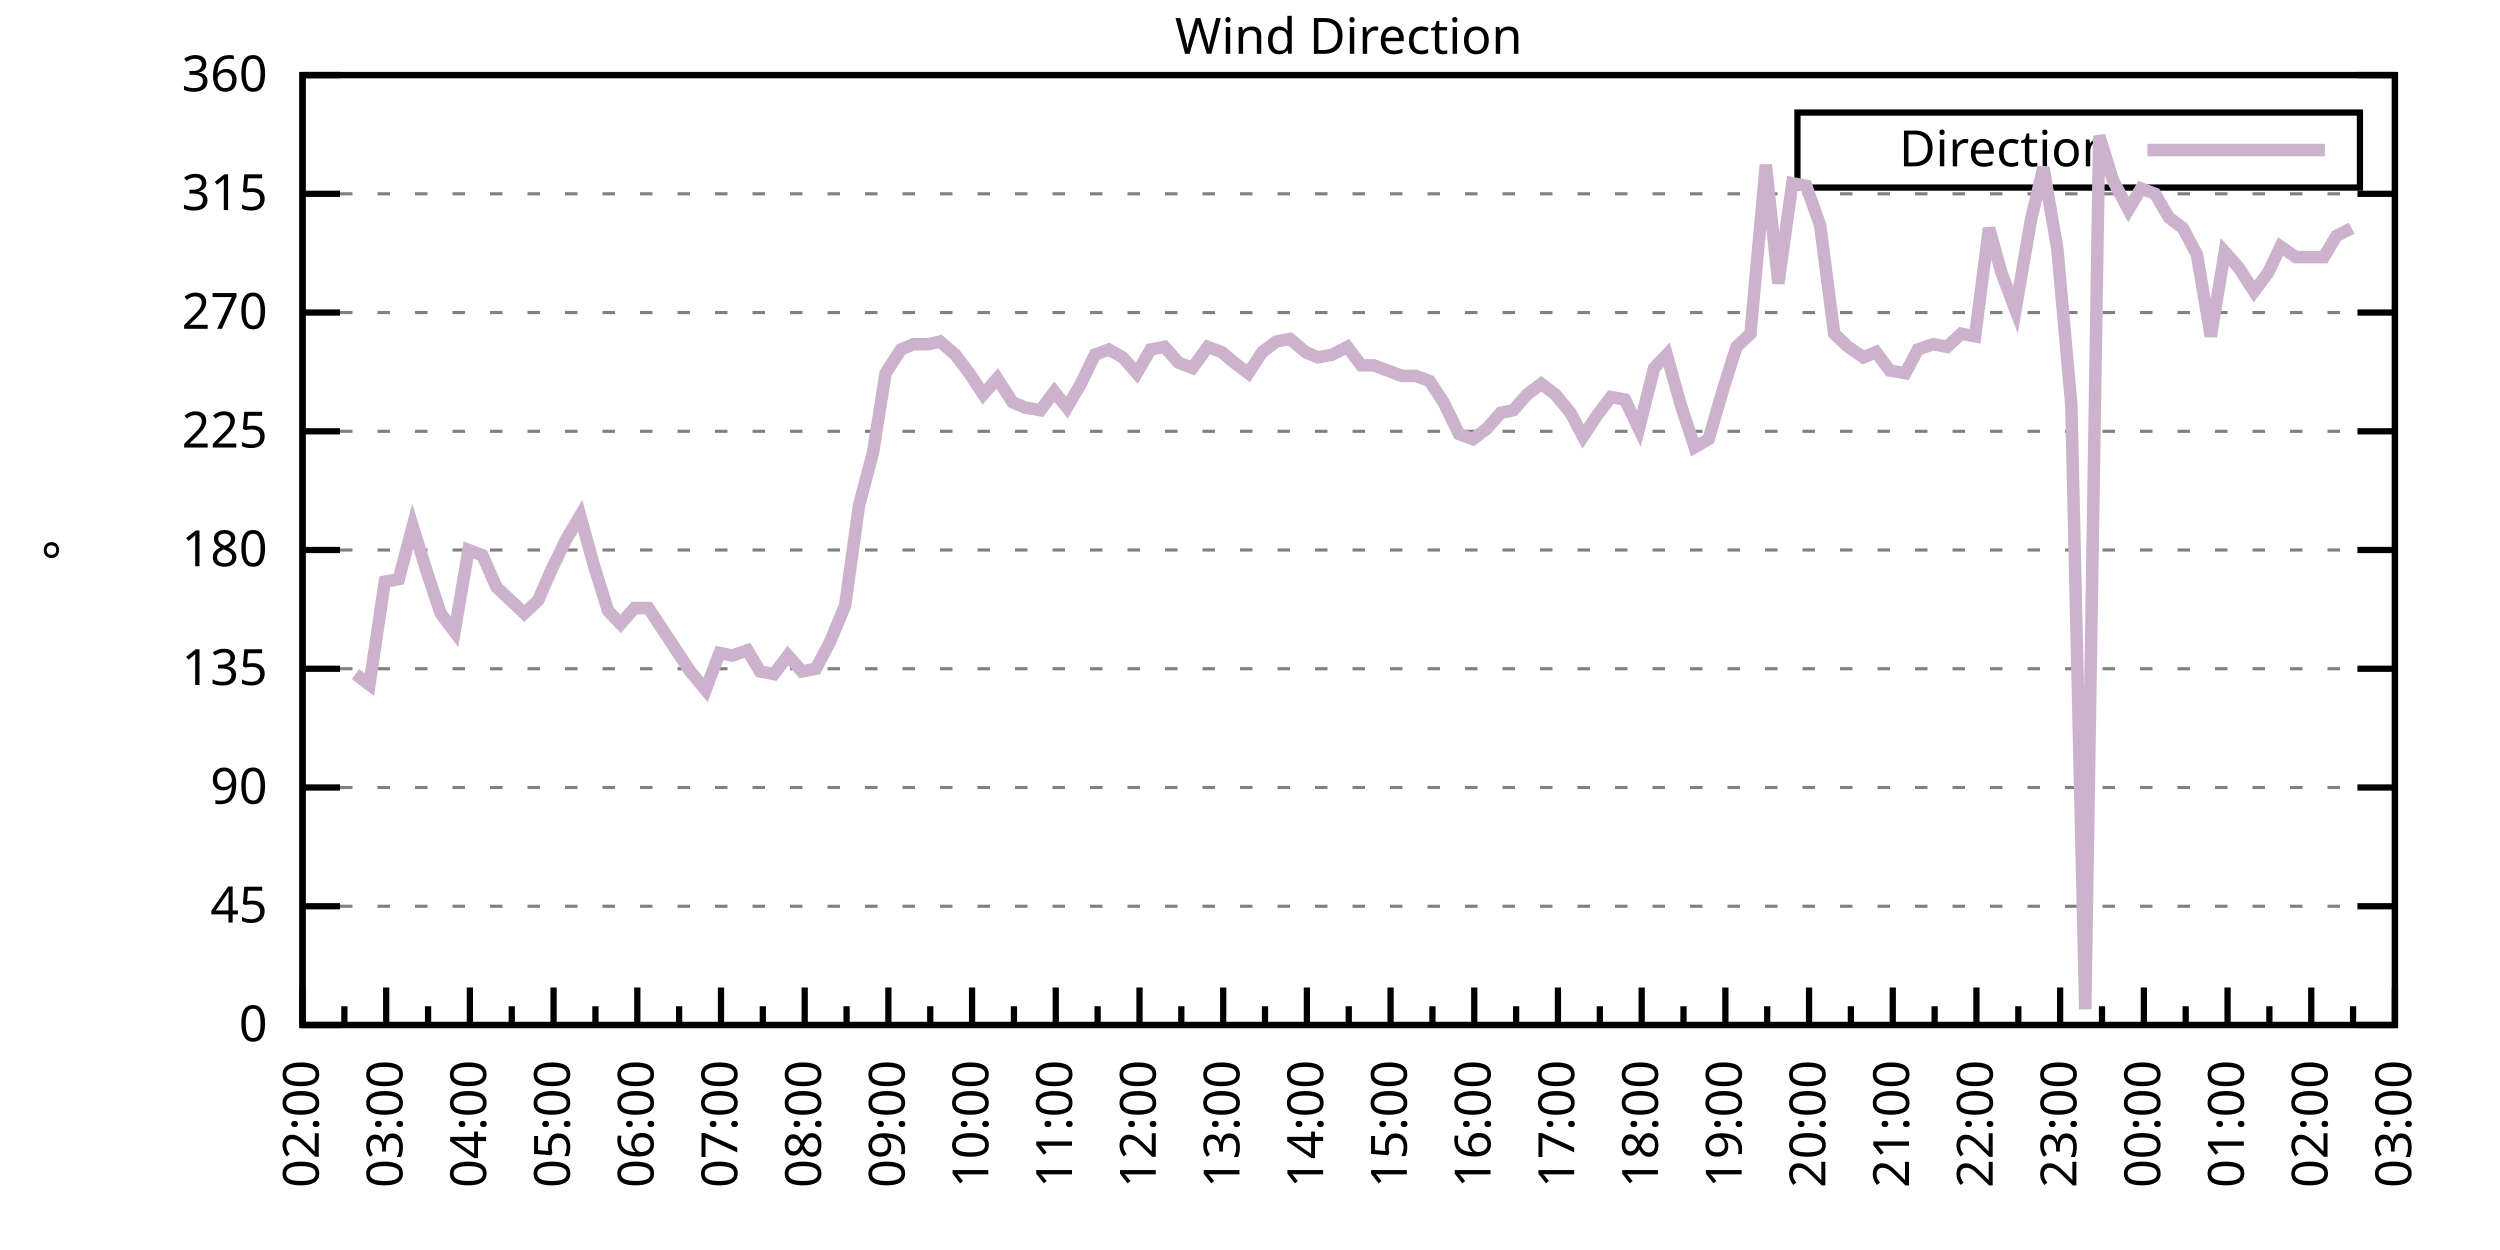
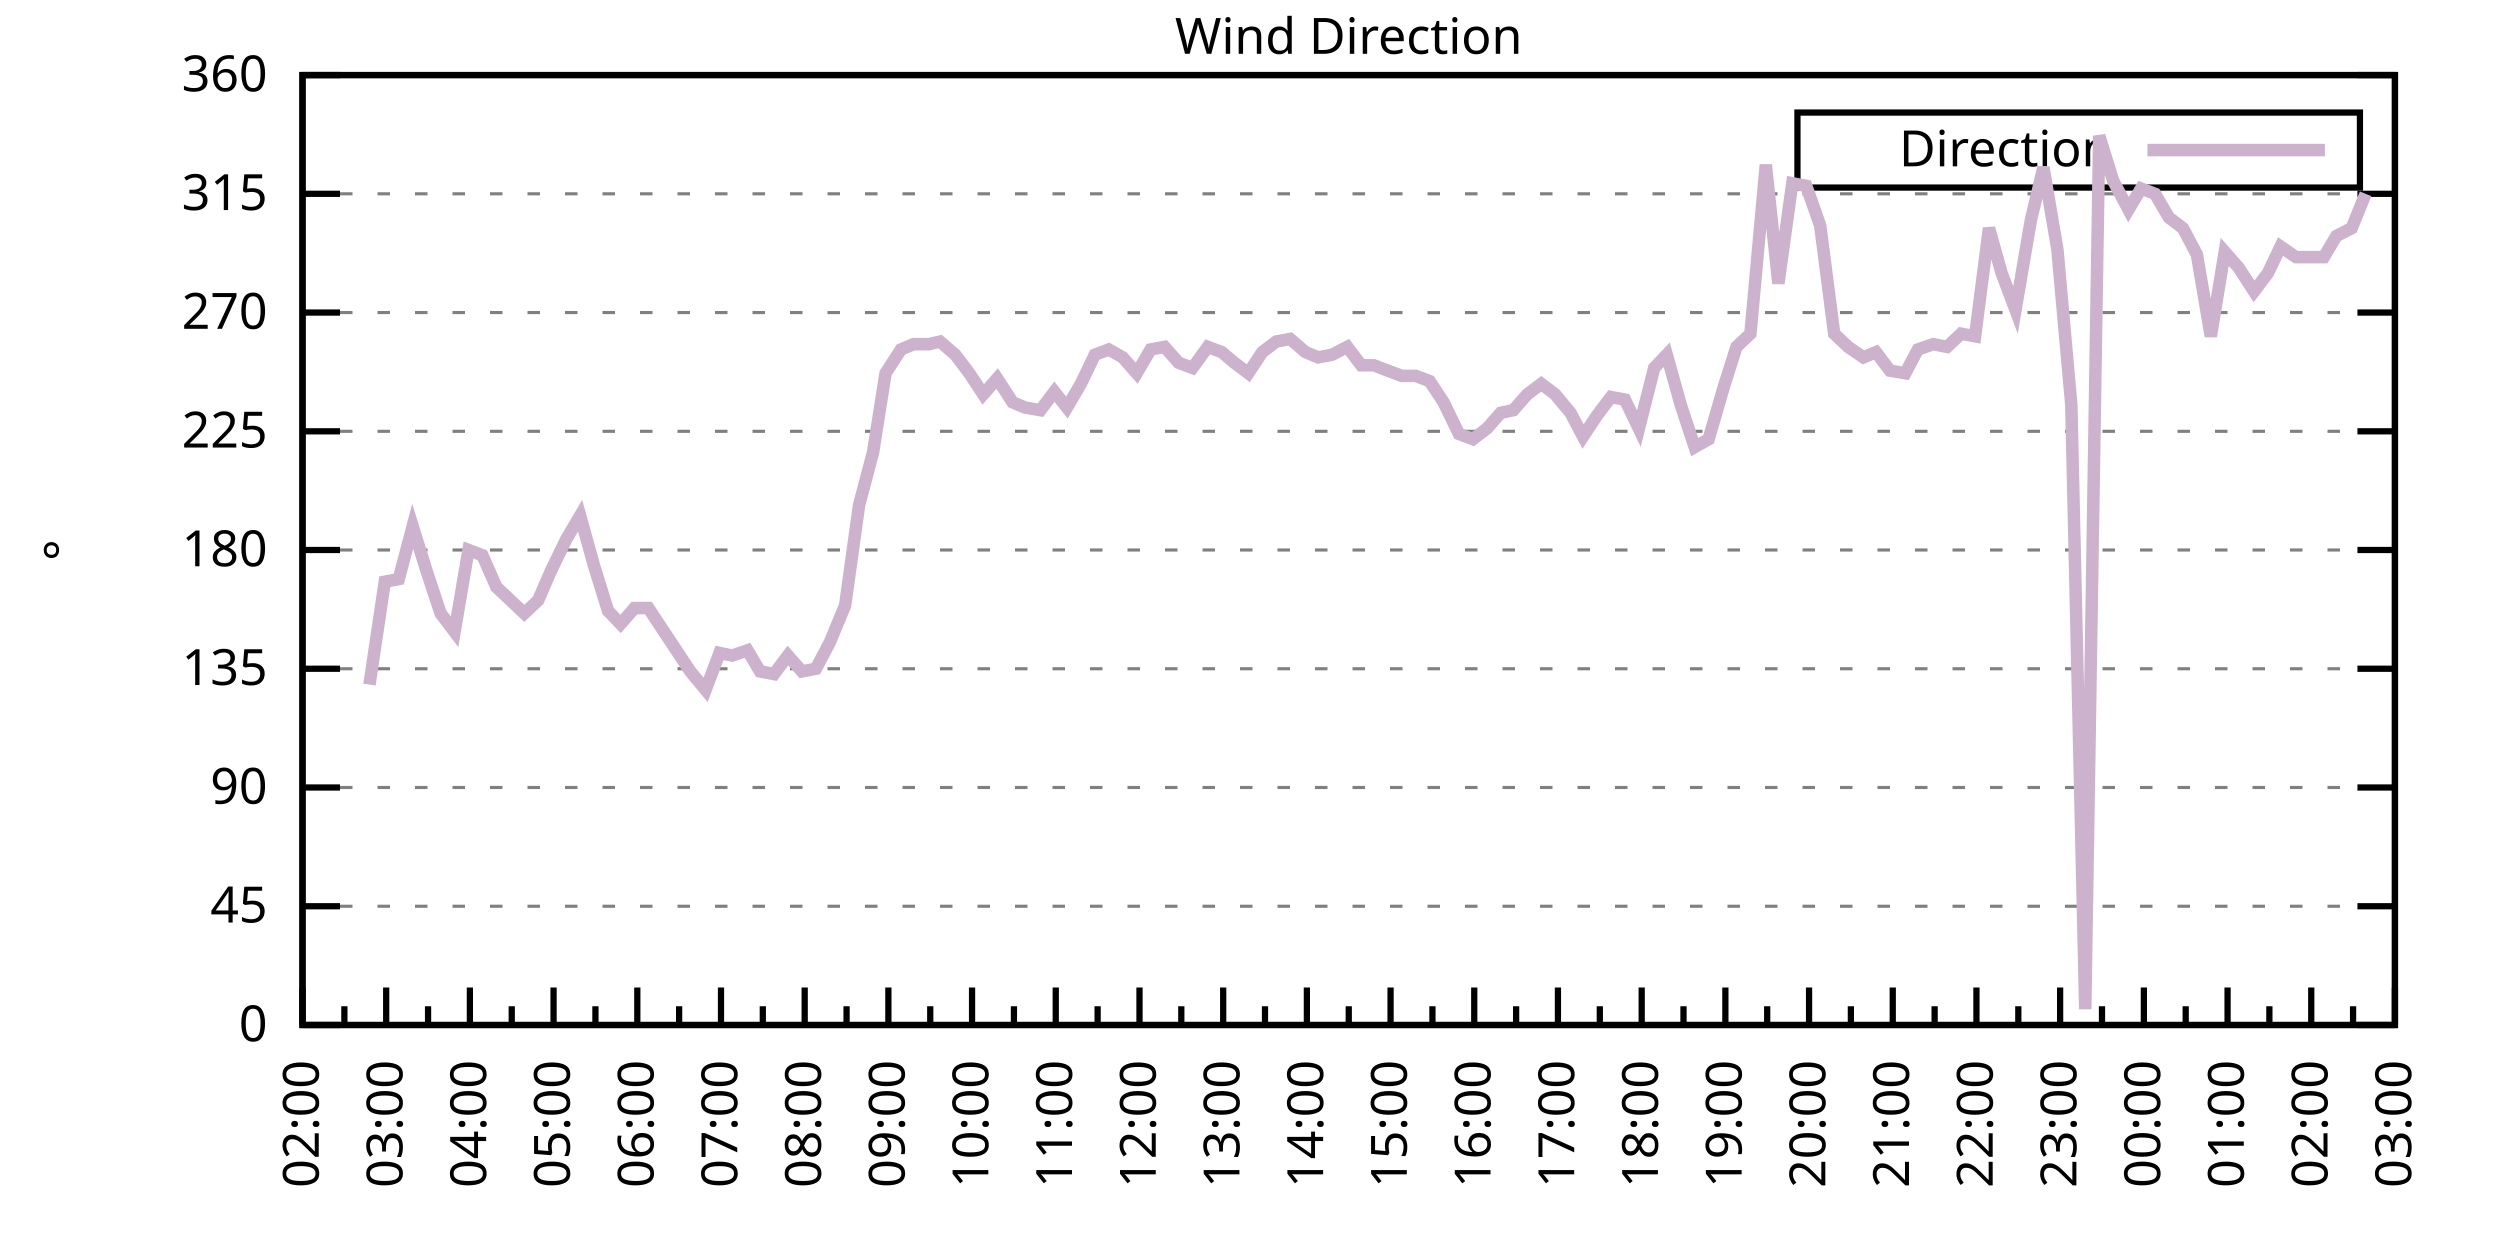
<svg xmlns="http://www.w3.org/2000/svg" xmlns:xlink="http://www.w3.org/1999/xlink" width="400" height="200" viewBox="0 0 400 200">
  <g id="gnuplot_canvas">
    <rect x="0" y="0" width="400" height="200" fill="none" />
    <defs>
      <circle id="gpDot" r="0.5" stroke-width="0.5" stroke="currentColor" />
      <path id="gpPt0" stroke-width="0.333" stroke="currentColor" d="M-1,0 h2 M0,-1 v2" />
      <path id="gpPt1" stroke-width="0.333" stroke="currentColor" d="M-1,-1 L1,1 M1,-1 L-1,1" />
      <path id="gpPt2" stroke-width="0.333" stroke="currentColor" d="M-1,0 L1,0 M0,-1 L0,1 M-1,-1 L1,1 M-1,1 L1,-1" />
      <rect id="gpPt3" stroke-width="0.333" stroke="currentColor" x="-1" y="-1" width="2" height="2" />
      <rect id="gpPt4" stroke-width="0.333" stroke="currentColor" fill="currentColor" x="-1" y="-1" width="2" height="2" />
      <circle id="gpPt5" stroke-width="0.333" stroke="currentColor" cx="0" cy="0" r="1" />
      <use xlink:href="#gpPt5" id="gpPt6" fill="currentColor" stroke="none" />
      <path id="gpPt7" stroke-width="0.333" stroke="currentColor" d="M0,-1.33 L-1.33,0.67 L1.33,0.67 z" />
      <use xlink:href="#gpPt7" id="gpPt8" fill="currentColor" stroke="none" />
      <use xlink:href="#gpPt7" id="gpPt9" stroke="currentColor" transform="rotate(180)" />
      <use xlink:href="#gpPt9" id="gpPt10" fill="currentColor" stroke="none" />
      <use xlink:href="#gpPt3" id="gpPt11" stroke="currentColor" transform="rotate(45)" />
      <use xlink:href="#gpPt11" id="gpPt12" fill="currentColor" stroke="none" />
      <path id="gpPt13" stroke-width="0.333" stroke="currentColor" d="M0,1.330 L1.265,0.411 L0.782,-1.067 L-0.782,-1.076 L-1.265,0.411 z" />
      <use xlink:href="#gpPt13" id="gpPt14" fill="currentColor" stroke="none" />
      <filter id="textbox" filterUnits="objectBoundingBox" x="0" y="0" height="1" width="1">
        <feFlood flood-color="white" flood-opacity="1" result="bgnd" />
        <feComposite in="SourceGraphic" in2="bgnd" operator="atop" />
      </filter>
      <filter id="greybox" filterUnits="objectBoundingBox" x="0" y="0" height="1" width="1">
        <feFlood flood-color="lightgrey" flood-opacity="1" result="grey" />
        <feComposite in="SourceGraphic" in2="grey" operator="atop" />
      </filter>
    </defs>
    <g fill="none" color="white" stroke="currentColor" stroke-width="1.00" stroke-linecap="butt" stroke-linejoin="miter">
</g>
    <g fill="none" color="black" stroke="currentColor" stroke-width="1.00" stroke-linecap="butt" stroke-linejoin="miter">
      <g stroke="none" shape-rendering="crispEdges">
        <polygon fill="rgb(255, 255, 255)" points="48.40,164.00 383.18,164.00 383.18,12.02 48.40,12.02 " />
      </g>
    </g>
    <g fill="none" color="black" stroke="currentColor" stroke-width="1.00" stroke-linecap="butt" stroke-linejoin="miter">
</g>
    <g fill="none" color="black" stroke="black" stroke-width="0.50" stroke-linecap="butt" stroke-linejoin="miter">
</g>
    <g fill="none" color="gray" stroke="currentColor" stroke-width="0.50" stroke-linecap="butt" stroke-linejoin="miter">
      <path stroke="gray" stroke-dasharray="2,4" class="gridline" d="M48.40,164.00 L383.19,164.00  " />
    </g>
    <g fill="none" color="gray" stroke="gray" stroke-width="1.00" stroke-linecap="butt" stroke-linejoin="miter">
</g>
    <g fill="none" color="black" stroke="currentColor" stroke-width="1.00" stroke-linecap="butt" stroke-linejoin="miter">
      <path stroke="black" d="M48.40,164.00 L54.40,164.00 M383.19,164.00 L377.19,164.00  " />
      <g transform="translate(42.80,166.60)" stroke="none" fill="black" font-family="Sans" font-size="8.00" text-anchor="end">
        <text>
          <tspan font-family="Sans"> 0</tspan>
        </text>
      </g>
    </g>
    <g fill="none" color="black" stroke="currentColor" stroke-width="1.00" stroke-linecap="butt" stroke-linejoin="miter">
</g>
    <g fill="none" color="black" stroke="black" stroke-width="0.50" stroke-linecap="butt" stroke-linejoin="miter">
</g>
    <g fill="none" color="gray" stroke="currentColor" stroke-width="0.50" stroke-linecap="butt" stroke-linejoin="miter">
      <path stroke="gray" stroke-dasharray="2,4" class="gridline" d="M48.40,145.00 L383.19,145.00  " />
    </g>
    <g fill="none" color="gray" stroke="gray" stroke-width="1.00" stroke-linecap="butt" stroke-linejoin="miter">
</g>
    <g fill="none" color="black" stroke="currentColor" stroke-width="1.00" stroke-linecap="butt" stroke-linejoin="miter">
      <path stroke="black" d="M48.40,145.00 L54.40,145.00 M383.19,145.00 L377.19,145.00  " />
      <g transform="translate(42.80,147.60)" stroke="none" fill="black" font-family="Sans" font-size="8.00" text-anchor="end">
        <text>
          <tspan font-family="Sans"> 45</tspan>
        </text>
      </g>
    </g>
    <g fill="none" color="black" stroke="currentColor" stroke-width="1.00" stroke-linecap="butt" stroke-linejoin="miter">
</g>
    <g fill="none" color="black" stroke="black" stroke-width="0.50" stroke-linecap="butt" stroke-linejoin="miter">
</g>
    <g fill="none" color="gray" stroke="currentColor" stroke-width="0.50" stroke-linecap="butt" stroke-linejoin="miter">
      <path stroke="gray" stroke-dasharray="2,4" class="gridline" d="M48.40,126.00 L383.19,126.00  " />
    </g>
    <g fill="none" color="gray" stroke="gray" stroke-width="1.00" stroke-linecap="butt" stroke-linejoin="miter">
</g>
    <g fill="none" color="black" stroke="currentColor" stroke-width="1.00" stroke-linecap="butt" stroke-linejoin="miter">
      <path stroke="black" d="M48.40,126.00 L54.40,126.00 M383.19,126.00 L377.19,126.00  " />
      <g transform="translate(42.80,128.60)" stroke="none" fill="black" font-family="Sans" font-size="8.00" text-anchor="end">
        <text>
          <tspan font-family="Sans"> 90</tspan>
        </text>
      </g>
    </g>
    <g fill="none" color="black" stroke="currentColor" stroke-width="1.00" stroke-linecap="butt" stroke-linejoin="miter">
</g>
    <g fill="none" color="black" stroke="black" stroke-width="0.50" stroke-linecap="butt" stroke-linejoin="miter">
</g>
    <g fill="none" color="gray" stroke="currentColor" stroke-width="0.50" stroke-linecap="butt" stroke-linejoin="miter">
      <path stroke="gray" stroke-dasharray="2,4" class="gridline" d="M48.40,107.00 L383.19,107.00  " />
    </g>
    <g fill="none" color="gray" stroke="gray" stroke-width="1.00" stroke-linecap="butt" stroke-linejoin="miter">
</g>
    <g fill="none" color="black" stroke="currentColor" stroke-width="1.00" stroke-linecap="butt" stroke-linejoin="miter">
      <path stroke="black" d="M48.40,107.00 L54.40,107.00 M383.19,107.00 L377.19,107.00  " />
      <g transform="translate(42.80,109.60)" stroke="none" fill="black" font-family="Sans" font-size="8.00" text-anchor="end">
        <text>
          <tspan font-family="Sans"> 135</tspan>
        </text>
      </g>
    </g>
    <g fill="none" color="black" stroke="currentColor" stroke-width="1.00" stroke-linecap="butt" stroke-linejoin="miter">
</g>
    <g fill="none" color="black" stroke="black" stroke-width="0.50" stroke-linecap="butt" stroke-linejoin="miter">
</g>
    <g fill="none" color="gray" stroke="currentColor" stroke-width="0.50" stroke-linecap="butt" stroke-linejoin="miter">
      <path stroke="gray" stroke-dasharray="2,4" class="gridline" d="M48.40,88.00 L383.19,88.00  " />
    </g>
    <g fill="none" color="gray" stroke="gray" stroke-width="1.00" stroke-linecap="butt" stroke-linejoin="miter">
</g>
    <g fill="none" color="black" stroke="currentColor" stroke-width="1.00" stroke-linecap="butt" stroke-linejoin="miter">
      <path stroke="black" d="M48.40,88.00 L54.40,88.00 M383.19,88.00 L377.19,88.00  " />
      <g transform="translate(42.80,90.60)" stroke="none" fill="black" font-family="Sans" font-size="8.00" text-anchor="end">
        <text>
          <tspan font-family="Sans"> 180</tspan>
        </text>
      </g>
    </g>
    <g fill="none" color="black" stroke="currentColor" stroke-width="1.00" stroke-linecap="butt" stroke-linejoin="miter">
</g>
    <g fill="none" color="black" stroke="black" stroke-width="0.50" stroke-linecap="butt" stroke-linejoin="miter">
</g>
    <g fill="none" color="gray" stroke="currentColor" stroke-width="0.50" stroke-linecap="butt" stroke-linejoin="miter">
      <path stroke="gray" stroke-dasharray="2,4" class="gridline" d="M48.40,69.01 L383.19,69.01  " />
    </g>
    <g fill="none" color="gray" stroke="gray" stroke-width="1.00" stroke-linecap="butt" stroke-linejoin="miter">
</g>
    <g fill="none" color="black" stroke="currentColor" stroke-width="1.00" stroke-linecap="butt" stroke-linejoin="miter">
      <path stroke="black" d="M48.40,69.01 L54.40,69.01 M383.19,69.01 L377.19,69.01  " />
      <g transform="translate(42.80,71.61)" stroke="none" fill="black" font-family="Sans" font-size="8.00" text-anchor="end">
        <text>
          <tspan font-family="Sans"> 225</tspan>
        </text>
      </g>
    </g>
    <g fill="none" color="black" stroke="currentColor" stroke-width="1.00" stroke-linecap="butt" stroke-linejoin="miter">
</g>
    <g fill="none" color="black" stroke="black" stroke-width="0.50" stroke-linecap="butt" stroke-linejoin="miter">
</g>
    <g fill="none" color="gray" stroke="currentColor" stroke-width="0.50" stroke-linecap="butt" stroke-linejoin="miter">
      <path stroke="gray" stroke-dasharray="2,4" class="gridline" d="M48.40,50.01 L383.19,50.01  " />
    </g>
    <g fill="none" color="gray" stroke="gray" stroke-width="1.00" stroke-linecap="butt" stroke-linejoin="miter">
</g>
    <g fill="none" color="black" stroke="currentColor" stroke-width="1.00" stroke-linecap="butt" stroke-linejoin="miter">
      <path stroke="black" d="M48.40,50.01 L54.40,50.01 M383.19,50.01 L377.19,50.01  " />
      <g transform="translate(42.80,52.61)" stroke="none" fill="black" font-family="Sans" font-size="8.00" text-anchor="end">
        <text>
          <tspan font-family="Sans"> 270</tspan>
        </text>
      </g>
    </g>
    <g fill="none" color="black" stroke="currentColor" stroke-width="1.00" stroke-linecap="butt" stroke-linejoin="miter">
</g>
    <g fill="none" color="black" stroke="black" stroke-width="0.50" stroke-linecap="butt" stroke-linejoin="miter">
</g>
    <g fill="none" color="gray" stroke="currentColor" stroke-width="0.50" stroke-linecap="butt" stroke-linejoin="miter">
      <path stroke="gray" stroke-dasharray="2,4" class="gridline" d="M48.40,31.01 L383.19,31.01  " />
    </g>
    <g fill="none" color="gray" stroke="gray" stroke-width="1.00" stroke-linecap="butt" stroke-linejoin="miter">
</g>
    <g fill="none" color="black" stroke="currentColor" stroke-width="1.00" stroke-linecap="butt" stroke-linejoin="miter">
      <path stroke="black" d="M48.40,31.01 L54.40,31.01 M383.19,31.01 L377.19,31.01  " />
      <g transform="translate(42.80,33.61)" stroke="none" fill="black" font-family="Sans" font-size="8.00" text-anchor="end">
        <text>
          <tspan font-family="Sans"> 315</tspan>
        </text>
      </g>
    </g>
    <g fill="none" color="black" stroke="currentColor" stroke-width="1.00" stroke-linecap="butt" stroke-linejoin="miter">
</g>
    <g fill="none" color="black" stroke="black" stroke-width="0.50" stroke-linecap="butt" stroke-linejoin="miter">
</g>
    <g fill="none" color="gray" stroke="currentColor" stroke-width="0.50" stroke-linecap="butt" stroke-linejoin="miter">
      <path stroke="gray" stroke-dasharray="2,4" class="gridline" d="M48.40,12.01 L383.19,12.01  " />
    </g>
    <g fill="none" color="gray" stroke="gray" stroke-width="1.00" stroke-linecap="butt" stroke-linejoin="miter">
</g>
    <g fill="none" color="black" stroke="currentColor" stroke-width="1.00" stroke-linecap="butt" stroke-linejoin="miter">
      <path stroke="black" d="M48.40,12.01 L54.40,12.01 M383.19,12.01 L377.19,12.01  " />
      <g transform="translate(42.80,14.61)" stroke="none" fill="black" font-family="Sans" font-size="8.00" text-anchor="end">
        <text>
          <tspan font-family="Sans"> 360</tspan>
        </text>
      </g>
    </g>
    <g fill="none" color="black" stroke="currentColor" stroke-width="1.00" stroke-linecap="butt" stroke-linejoin="miter">
      <path stroke="black" d="M48.40,164.00 L48.40,158.00  " />
      <g transform="translate(51.00,169.60) rotate(270)" stroke="none" fill="black" font-family="Sans" font-size="8.00" text-anchor="end">
        <text>
          <tspan font-family="Sans">02:00</tspan>
        </text>
      </g>
    </g>
    <g fill="none" color="black" stroke="currentColor" stroke-width="1.00" stroke-linecap="butt" stroke-linejoin="miter">
      <path stroke="black" d="M55.10,164.00 L55.10,161.00 M61.79,164.00 L61.79,158.00  " />
      <g transform="translate(64.39,169.60) rotate(270)" stroke="none" fill="black" font-family="Sans" font-size="8.00" text-anchor="end">
        <text>
          <tspan font-family="Sans">03:00</tspan>
        </text>
      </g>
    </g>
    <g fill="none" color="black" stroke="currentColor" stroke-width="1.00" stroke-linecap="butt" stroke-linejoin="miter">
      <path stroke="black" d="M68.49,164.00 L68.49,161.00 M75.18,164.00 L75.18,158.00  " />
      <g transform="translate(77.78,169.60) rotate(270)" stroke="none" fill="black" font-family="Sans" font-size="8.00" text-anchor="end">
        <text>
          <tspan font-family="Sans">04:00</tspan>
        </text>
      </g>
    </g>
    <g fill="none" color="black" stroke="currentColor" stroke-width="1.00" stroke-linecap="butt" stroke-linejoin="miter">
      <path stroke="black" d="M81.88,164.00 L81.88,161.00 M88.57,164.00 L88.57,158.00  " />
      <g transform="translate(91.17,169.60) rotate(270)" stroke="none" fill="black" font-family="Sans" font-size="8.00" text-anchor="end">
        <text>
          <tspan font-family="Sans">05:00</tspan>
        </text>
      </g>
    </g>
    <g fill="none" color="black" stroke="currentColor" stroke-width="1.00" stroke-linecap="butt" stroke-linejoin="miter">
      <path stroke="black" d="M95.27,164.00 L95.27,161.00 M101.97,164.00 L101.97,158.00  " />
      <g transform="translate(104.57,169.60) rotate(270)" stroke="none" fill="black" font-family="Sans" font-size="8.00" text-anchor="end">
        <text>
          <tspan font-family="Sans">06:00</tspan>
        </text>
      </g>
    </g>
    <g fill="none" color="black" stroke="currentColor" stroke-width="1.00" stroke-linecap="butt" stroke-linejoin="miter">
      <path stroke="black" d="M108.66,164.00 L108.66,161.00 M115.36,164.00 L115.36,158.00  " />
      <g transform="translate(117.96,169.60) rotate(270)" stroke="none" fill="black" font-family="Sans" font-size="8.00" text-anchor="end">
        <text>
          <tspan font-family="Sans">07:00</tspan>
        </text>
      </g>
    </g>
    <g fill="none" color="black" stroke="currentColor" stroke-width="1.00" stroke-linecap="butt" stroke-linejoin="miter">
      <path stroke="black" d="M122.05,164.00 L122.05,161.00 M128.75,164.00 L128.75,158.00  " />
      <g transform="translate(131.35,169.60) rotate(270)" stroke="none" fill="black" font-family="Sans" font-size="8.00" text-anchor="end">
        <text>
          <tspan font-family="Sans">08:00</tspan>
        </text>
      </g>
    </g>
    <g fill="none" color="black" stroke="currentColor" stroke-width="1.00" stroke-linecap="butt" stroke-linejoin="miter">
      <path stroke="black" d="M135.45,164.00 L135.45,161.00 M142.14,164.00 L142.14,158.00  " />
      <g transform="translate(144.74,169.60) rotate(270)" stroke="none" fill="black" font-family="Sans" font-size="8.00" text-anchor="end">
        <text>
          <tspan font-family="Sans">09:00</tspan>
        </text>
      </g>
    </g>
    <g fill="none" color="black" stroke="currentColor" stroke-width="1.00" stroke-linecap="butt" stroke-linejoin="miter">
      <path stroke="black" d="M148.84,164.00 L148.84,161.00 M155.53,164.00 L155.53,158.00  " />
      <g transform="translate(158.13,169.60) rotate(270)" stroke="none" fill="black" font-family="Sans" font-size="8.00" text-anchor="end">
        <text>
          <tspan font-family="Sans">10:00</tspan>
        </text>
      </g>
    </g>
    <g fill="none" color="black" stroke="currentColor" stroke-width="1.00" stroke-linecap="butt" stroke-linejoin="miter">
      <path stroke="black" d="M162.23,164.00 L162.23,161.00 M168.92,164.00 L168.92,158.00  " />
      <g transform="translate(171.52,169.60) rotate(270)" stroke="none" fill="black" font-family="Sans" font-size="8.00" text-anchor="end">
        <text>
          <tspan font-family="Sans">11:00</tspan>
        </text>
      </g>
    </g>
    <g fill="none" color="black" stroke="currentColor" stroke-width="1.00" stroke-linecap="butt" stroke-linejoin="miter">
      <path stroke="black" d="M175.62,164.00 L175.62,161.00 M182.32,164.00 L182.32,158.00  " />
      <g transform="translate(184.92,169.60) rotate(270)" stroke="none" fill="black" font-family="Sans" font-size="8.00" text-anchor="end">
        <text>
          <tspan font-family="Sans">12:00</tspan>
        </text>
      </g>
    </g>
    <g fill="none" color="black" stroke="currentColor" stroke-width="1.00" stroke-linecap="butt" stroke-linejoin="miter">
      <path stroke="black" d="M189.01,164.00 L189.01,161.00 M195.71,164.00 L195.71,158.00  " />
      <g transform="translate(198.31,169.60) rotate(270)" stroke="none" fill="black" font-family="Sans" font-size="8.00" text-anchor="end">
        <text>
          <tspan font-family="Sans">13:00</tspan>
        </text>
      </g>
    </g>
    <g fill="none" color="black" stroke="currentColor" stroke-width="1.00" stroke-linecap="butt" stroke-linejoin="miter">
      <path stroke="black" d="M202.40,164.00 L202.40,161.00 M209.10,164.00 L209.10,158.00  " />
      <g transform="translate(211.70,169.60) rotate(270)" stroke="none" fill="black" font-family="Sans" font-size="8.00" text-anchor="end">
        <text>
          <tspan font-family="Sans">14:00</tspan>
        </text>
      </g>
    </g>
    <g fill="none" color="black" stroke="currentColor" stroke-width="1.00" stroke-linecap="butt" stroke-linejoin="miter">
      <path stroke="black" d="M215.80,164.00 L215.80,161.00 M222.49,164.00 L222.49,158.00  " />
      <g transform="translate(225.09,169.60) rotate(270)" stroke="none" fill="black" font-family="Sans" font-size="8.00" text-anchor="end">
        <text>
          <tspan font-family="Sans">15:00</tspan>
        </text>
      </g>
    </g>
    <g fill="none" color="black" stroke="currentColor" stroke-width="1.00" stroke-linecap="butt" stroke-linejoin="miter">
      <path stroke="black" d="M229.19,164.00 L229.19,161.00 M235.88,164.00 L235.88,158.00  " />
      <g transform="translate(238.48,169.60) rotate(270)" stroke="none" fill="black" font-family="Sans" font-size="8.00" text-anchor="end">
        <text>
          <tspan font-family="Sans">16:00</tspan>
        </text>
      </g>
    </g>
    <g fill="none" color="black" stroke="currentColor" stroke-width="1.00" stroke-linecap="butt" stroke-linejoin="miter">
      <path stroke="black" d="M242.58,164.00 L242.58,161.00 M249.27,164.00 L249.27,158.00  " />
      <g transform="translate(251.87,169.60) rotate(270)" stroke="none" fill="black" font-family="Sans" font-size="8.00" text-anchor="end">
        <text>
          <tspan font-family="Sans">17:00</tspan>
        </text>
      </g>
    </g>
    <g fill="none" color="black" stroke="currentColor" stroke-width="1.00" stroke-linecap="butt" stroke-linejoin="miter">
      <path stroke="black" d="M255.97,164.00 L255.97,161.00 M262.67,164.00 L262.67,158.00  " />
      <g transform="translate(265.27,169.60) rotate(270)" stroke="none" fill="black" font-family="Sans" font-size="8.00" text-anchor="end">
        <text>
          <tspan font-family="Sans">18:00</tspan>
        </text>
      </g>
    </g>
    <g fill="none" color="black" stroke="currentColor" stroke-width="1.00" stroke-linecap="butt" stroke-linejoin="miter">
      <path stroke="black" d="M269.36,164.00 L269.36,161.00 M276.06,164.00 L276.06,158.00  " />
      <g transform="translate(278.66,169.60) rotate(270)" stroke="none" fill="black" font-family="Sans" font-size="8.00" text-anchor="end">
        <text>
          <tspan font-family="Sans">19:00</tspan>
        </text>
      </g>
    </g>
    <g fill="none" color="black" stroke="currentColor" stroke-width="1.00" stroke-linecap="butt" stroke-linejoin="miter">
      <path stroke="black" d="M282.75,164.00 L282.75,161.00 M289.45,164.00 L289.45,158.00  " />
      <g transform="translate(292.05,169.60) rotate(270)" stroke="none" fill="black" font-family="Sans" font-size="8.00" text-anchor="end">
        <text>
          <tspan font-family="Sans">20:00</tspan>
        </text>
      </g>
    </g>
    <g fill="none" color="black" stroke="currentColor" stroke-width="1.00" stroke-linecap="butt" stroke-linejoin="miter">
      <path stroke="black" d="M296.14,164.00 L296.14,161.00 M302.84,164.00 L302.84,158.00  " />
      <g transform="translate(305.44,169.60) rotate(270)" stroke="none" fill="black" font-family="Sans" font-size="8.00" text-anchor="end">
        <text>
          <tspan font-family="Sans">21:00</tspan>
        </text>
      </g>
    </g>
    <g fill="none" color="black" stroke="currentColor" stroke-width="1.00" stroke-linecap="butt" stroke-linejoin="miter">
      <path stroke="black" d="M309.54,164.00 L309.54,161.00 M316.23,164.00 L316.23,158.00  " />
      <g transform="translate(318.83,169.60) rotate(270)" stroke="none" fill="black" font-family="Sans" font-size="8.00" text-anchor="end">
        <text>
          <tspan font-family="Sans">22:00</tspan>
        </text>
      </g>
    </g>
    <g fill="none" color="black" stroke="currentColor" stroke-width="1.00" stroke-linecap="butt" stroke-linejoin="miter">
      <path stroke="black" d="M322.93,164.00 L322.93,161.00 M329.62,164.00 L329.62,158.00  " />
      <g transform="translate(332.22,169.60) rotate(270)" stroke="none" fill="black" font-family="Sans" font-size="8.00" text-anchor="end">
        <text>
          <tspan font-family="Sans">23:00</tspan>
        </text>
      </g>
    </g>
    <g fill="none" color="black" stroke="currentColor" stroke-width="1.00" stroke-linecap="butt" stroke-linejoin="miter">
      <path stroke="black" d="M336.32,164.00 L336.32,161.00 M343.02,164.00 L343.02,158.00  " />
      <g transform="translate(345.62,169.60) rotate(270)" stroke="none" fill="black" font-family="Sans" font-size="8.00" text-anchor="end">
        <text>
          <tspan font-family="Sans">00:00</tspan>
        </text>
      </g>
    </g>
    <g fill="none" color="black" stroke="currentColor" stroke-width="1.00" stroke-linecap="butt" stroke-linejoin="miter">
      <path stroke="black" d="M349.71,164.00 L349.71,161.00 M356.41,164.00 L356.41,158.00  " />
      <g transform="translate(359.01,169.60) rotate(270)" stroke="none" fill="black" font-family="Sans" font-size="8.00" text-anchor="end">
        <text>
          <tspan font-family="Sans">01:00</tspan>
        </text>
      </g>
    </g>
    <g fill="none" color="black" stroke="currentColor" stroke-width="1.00" stroke-linecap="butt" stroke-linejoin="miter">
      <path stroke="black" d="M363.10,164.00 L363.10,161.00 M369.80,164.00 L369.80,158.00  " />
      <g transform="translate(372.40,169.60) rotate(270)" stroke="none" fill="black" font-family="Sans" font-size="8.00" text-anchor="end">
        <text>
          <tspan font-family="Sans">02:00</tspan>
        </text>
      </g>
    </g>
    <g fill="none" color="black" stroke="currentColor" stroke-width="1.00" stroke-linecap="butt" stroke-linejoin="miter">
      <path stroke="black" d="M376.49,164.00 L376.49,161.00 M383.19,164.00 L383.19,158.00  " />
      <g transform="translate(385.79,169.60) rotate(270)" stroke="none" fill="black" font-family="Sans" font-size="8.00" text-anchor="end">
        <text>
          <tspan font-family="Sans">03:00</tspan>
        </text>
      </g>
    </g>
    <g fill="none" color="black" stroke="currentColor" stroke-width="1.00" stroke-linecap="butt" stroke-linejoin="miter">
</g>
    <g fill="none" color="black" stroke="currentColor" stroke-width="1.00" stroke-linecap="butt" stroke-linejoin="miter">
      <path stroke="black" d="M48.40,12.01 L48.40,164.00 L383.19,164.00 L383.19,12.01 L48.40,12.01 Z  " />
    </g>
    <g fill="none" color="black" stroke="currentColor" stroke-width="1.00" stroke-linecap="butt" stroke-linejoin="miter">
      <g transform="translate(12.80,88.01) rotate(270)" stroke="none" fill="black" font-family="Sans" font-size="8.00" text-anchor="middle">
        <text>
          <tspan font-family="Sans">°</tspan>
        </text>
      </g>
    </g>
    <g fill="none" color="black" stroke="currentColor" stroke-width="1.00" stroke-linecap="butt" stroke-linejoin="miter">
</g>
    <g fill="none" color="black" stroke="currentColor" stroke-width="1.00" stroke-linecap="butt" stroke-linejoin="miter">
      <path stroke="black" d="M287.59,30.01 L287.59,18.01 L377.59,18.01 L377.59,30.01 L287.59,30.01 Z  " />
    </g>
    <g id="Wind_direction_plot_1">
      <g fill="none" color="white" stroke="black" stroke-width="2.00" stroke-linecap="butt" stroke-linejoin="miter">
</g>
      <g fill="none" color="black" stroke="currentColor" stroke-width="2.00" stroke-linecap="butt" stroke-linejoin="miter">
        <g transform="translate(337.99,26.61)" stroke="none" fill="black" font-family="Sans" font-size="8.00" text-anchor="end">
          <text>
            <tspan font-family="Sans">Direction</tspan>
          </text>
        </g>
      </g>
      <g fill="none" color="black" stroke="currentColor" stroke-width="2.00" stroke-linecap="butt" stroke-linejoin="miter">
-         <path stroke="rgb(204, 178, 204)" d="M343.59,24.01 L371.99,24.01 M56.88,107.85 L59.11,109.54 L61.57,93.07 L63.80,92.65 L66.03,84.21 L68.26,91.38   L70.50,98.14 L72.73,101.09 L74.96,88.00 L77.19,88.85 L79.42,93.92 L81.66,96.03 L83.89,98.14 L86.12,96.03   L88.13,91.38 L90.58,86.32 L92.82,82.52 L95.05,90.54 L97.28,97.72 L99.29,99.83 L101.52,97.29 L103.75,97.29   L105.98,100.67 L108.22,104.05 L110.45,107.43 L112.90,110.38 L115.13,104.47 L117.14,104.89 L119.60,104.05 L121.61,107.43   L123.84,107.85 L126.07,104.89 L128.30,107.43 L130.54,107.00 L132.77,102.78 L135.22,96.87 L137.45,80.83 L139.69,72.38   L141.69,59.72 L144.15,55.92 L146.16,55.07 L148.61,55.07 L150.40,54.65 L152.85,56.76 L155.09,59.72 L157.32,63.10   L159.55,60.56 L162.01,64.36 L164.01,65.21 L166.47,65.63 L168.70,62.67 L170.71,65.21 L172.94,61.41 L175.17,56.76   L177.41,55.92 L179.64,57.18 L181.87,59.72 L184.10,55.92 L186.33,55.50 L188.57,58.03 L190.80,58.87 L193.25,55.50   L195.48,56.34 L197.49,58.03 L199.73,59.72 L201.96,56.34 L204.19,54.65 L206.42,54.23 L208.88,56.34 L210.88,57.18   L213.12,56.76 L215.57,55.50 L217.80,58.45 L219.81,58.45 L222.04,59.30 L224.28,60.14 L226.51,60.14 L228.74,60.98   L230.97,64.36 L233.43,69.43 L235.66,70.27 L237.89,68.58 L240.12,66.05 L242.13,65.63 L244.36,63.10 L246.60,61.41   L248.83,63.10 L251.28,66.05 L253.29,69.85 L255.52,66.47 L257.76,63.52 L259.99,63.94 L262.22,68.58 L264.67,58.87   L266.68,56.76 L268.92,64.78 L271.15,71.54 L273.38,70.27 L275.83,61.83 L277.84,55.50 L280.07,53.39 L282.53,26.36   L284.54,45.36 L286.77,29.32 L289.00,29.74 L291.23,36.08 L293.47,53.39 L295.70,55.50 L298.15,57.18 L300.16,56.34   L302.39,59.30 L304.85,59.72 L306.86,55.92 L309.31,55.07 L311.54,55.50 L313.78,53.39 L316.01,53.81 L318.24,36.50   L320.25,43.67 L322.48,49.59 L324.94,35.23 L326.95,26.79 L329.18,39.87 L331.41,64.78 L333.64,161.47 L335.87,21.72   L338.10,28.90 L340.56,33.54 L342.57,30.16 L344.80,31.01 L347.03,34.81 L349.26,36.50 L351.50,40.72 L353.73,53.81   L355.96,40.30 L358.19,42.83 L360.65,46.63 L362.88,43.67 L364.89,39.45 L367.34,41.14 L369.13,41.14 L371.81,41.14   L373.82,37.76 L376.27,36.50  " />
+         <path stroke="rgb(204, 178, 204)" d="M343.59,24.01 L371.99,24.01 M59.11,109.54 L61.57,93.07 L63.80,92.65 L66.03,84.21 L68.26,91.38 L70.50,98.14   L72.73,101.09 L74.96,88.00 L77.19,88.85 L79.42,93.92 L81.66,96.03 L83.89,98.14 L86.12,96.03 L88.13,91.38   L90.58,86.32 L92.82,82.52 L95.05,90.54 L97.28,97.72 L99.29,99.83 L101.52,97.29 L103.75,97.29 L105.98,100.67   L108.22,104.05 L110.45,107.43 L112.90,110.38 L115.13,104.47 L117.14,104.89 L119.60,104.05 L121.61,107.43 L123.84,107.85   L126.07,104.89 L128.30,107.43 L130.54,107.00 L132.77,102.78 L135.22,96.87 L137.45,80.83 L139.69,72.38 L141.69,59.72   L144.15,55.92 L146.16,55.07 L148.61,55.07 L150.40,54.65 L152.85,56.76 L155.09,59.72 L157.32,63.10 L159.55,60.56   L162.01,64.36 L164.01,65.21 L166.47,65.63 L168.70,62.67 L170.71,65.21 L172.94,61.41 L175.17,56.76 L177.41,55.92   L179.64,57.18 L181.87,59.72 L184.10,55.92 L186.33,55.50 L188.57,58.03 L190.80,58.87 L193.25,55.50 L195.48,56.34   L197.49,58.03 L199.73,59.72 L201.96,56.34 L204.19,54.65 L206.42,54.23 L208.88,56.34 L210.88,57.18 L213.12,56.76   L215.57,55.50 L217.80,58.45 L219.81,58.45 L222.04,59.30 L224.28,60.14 L226.51,60.14 L228.74,60.98 L230.97,64.36   L233.43,69.43 L235.66,70.27 L237.89,68.58 L240.12,66.05 L242.13,65.63 L244.36,63.10 L246.60,61.41 L248.83,63.10   L251.28,66.05 L253.29,69.85 L255.52,66.47 L257.76,63.52 L259.99,63.94 L262.22,68.58 L264.67,58.87 L266.68,56.76   L268.92,64.78 L271.15,71.54 L273.38,70.27 L275.83,61.83 L277.84,55.50 L280.07,53.39 L282.53,26.36 L284.54,45.36   L286.77,29.32 L289.00,29.74 L291.23,36.08 L293.47,53.39 L295.70,55.50 L298.15,57.18 L300.16,56.34 L302.39,59.30   L304.85,59.72 L306.86,55.92 L309.31,55.07 L311.54,55.50 L313.78,53.39 L316.01,53.81 L318.24,36.50 L320.25,43.67   L322.48,49.59 L324.94,35.23 L326.95,26.79 L329.18,39.87 L331.41,64.78 L333.64,161.47 L335.87,21.72 L338.10,28.90   L340.56,33.54 L342.57,30.16 L344.80,31.01 L347.03,34.81 L349.26,36.50 L351.50,40.72 L353.73,53.81 L355.96,40.30   L358.19,42.83 L360.65,46.63 L362.88,43.67 L364.89,39.45 L367.34,41.14 L369.13,41.14 L371.81,41.14 L373.82,37.76   L376.27,36.50 L378.50,31.01  " />
      </g>
    </g>
    <g fill="none" color="black" stroke="currentColor" stroke-width="2.00" stroke-linecap="butt" stroke-linejoin="miter">
</g>
    <g fill="none" color="black" stroke="black" stroke-width="1.00" stroke-linecap="butt" stroke-linejoin="miter">
</g>
    <g fill="none" color="black" stroke="currentColor" stroke-width="1.00" stroke-linecap="butt" stroke-linejoin="miter">
      <path stroke="black" d="M48.40,12.01 L48.40,164.00 L383.19,164.00 L383.19,12.01 L48.40,12.01 Z  " />
    </g>
    <g fill="none" color="black" stroke="currentColor" stroke-width="1.00" stroke-linecap="butt" stroke-linejoin="miter">
      <g transform="translate(215.79,8.61)" stroke="none" fill="black" font-family="Sans" font-size="8.00" text-anchor="middle">
        <text>
          <tspan font-family="Sans">Wind Direction</tspan>
        </text>
      </g>
    </g>
    <g fill="none" color="black" stroke="currentColor" stroke-width="1.00" stroke-linecap="butt" stroke-linejoin="miter">
</g>
  </g>
</svg>
